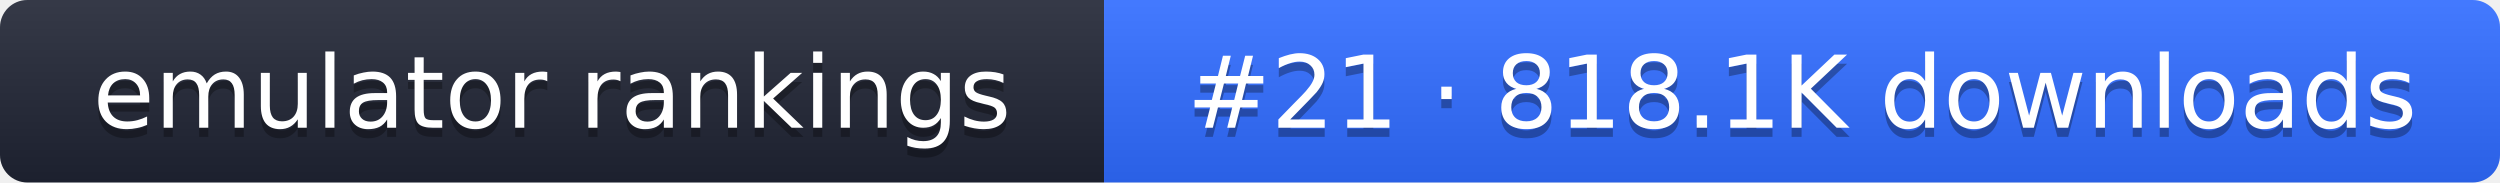
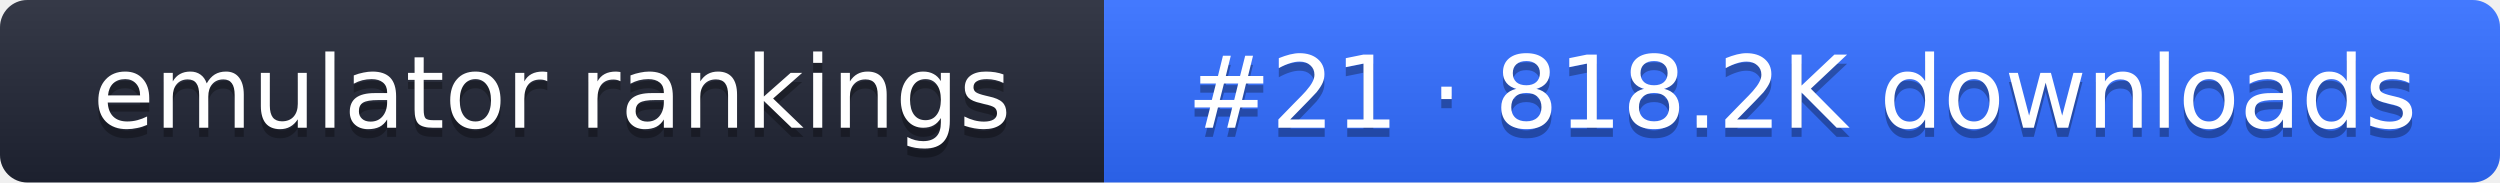
- <svg xmlns="http://www.w3.org/2000/svg" width="274" height="20" role="img" aria-label="emulator rankings: #21 · 818.1K downloads">
+ <svg xmlns="http://www.w3.org/2000/svg" width="274" height="20" role="img" aria-label="emulator rankings: #21 · 818.2K downloads">
  <linearGradient id="g" x2="0" y2="100%">
    <stop offset="0" stop-color="#fff" stop-opacity=".1" />
    <stop offset="1" stop-opacity=".1" />
  </linearGradient>
  <clipPath id="r">
    <rect width="274" height="20" rx="3" fill="#fff" />
  </clipPath>
  <g clip-path="url(#r)">
    <rect width="121" height="20" fill="#1f2433" />
    <rect x="121" width="153" height="20" fill="#2f6bff" />
    <rect width="274" height="20" fill="url(#g)" />
  </g>
  <g fill="#fff" text-anchor="middle" font-family="Verdana,DejaVu Sans,sans-serif" font-size="11">
    <text x="60.5" y="15" fill="#010101" fill-opacity=".3">emulator rankings</text>
    <text x="60.5" y="14">emulator rankings</text>
-     <text x="197.5" y="15" fill="#010101" fill-opacity=".3">#21 · 818.1K downloads</text>
-     <text x="197.5" y="14">#21 · 818.1K downloads</text>
+     <text x="197.5" y="15" fill="#010101" fill-opacity=".3">#21 · 818.2K downloads</text>
+     <text x="197.5" y="14">#21 · 818.2K downloads</text>
  </g>
</svg>
